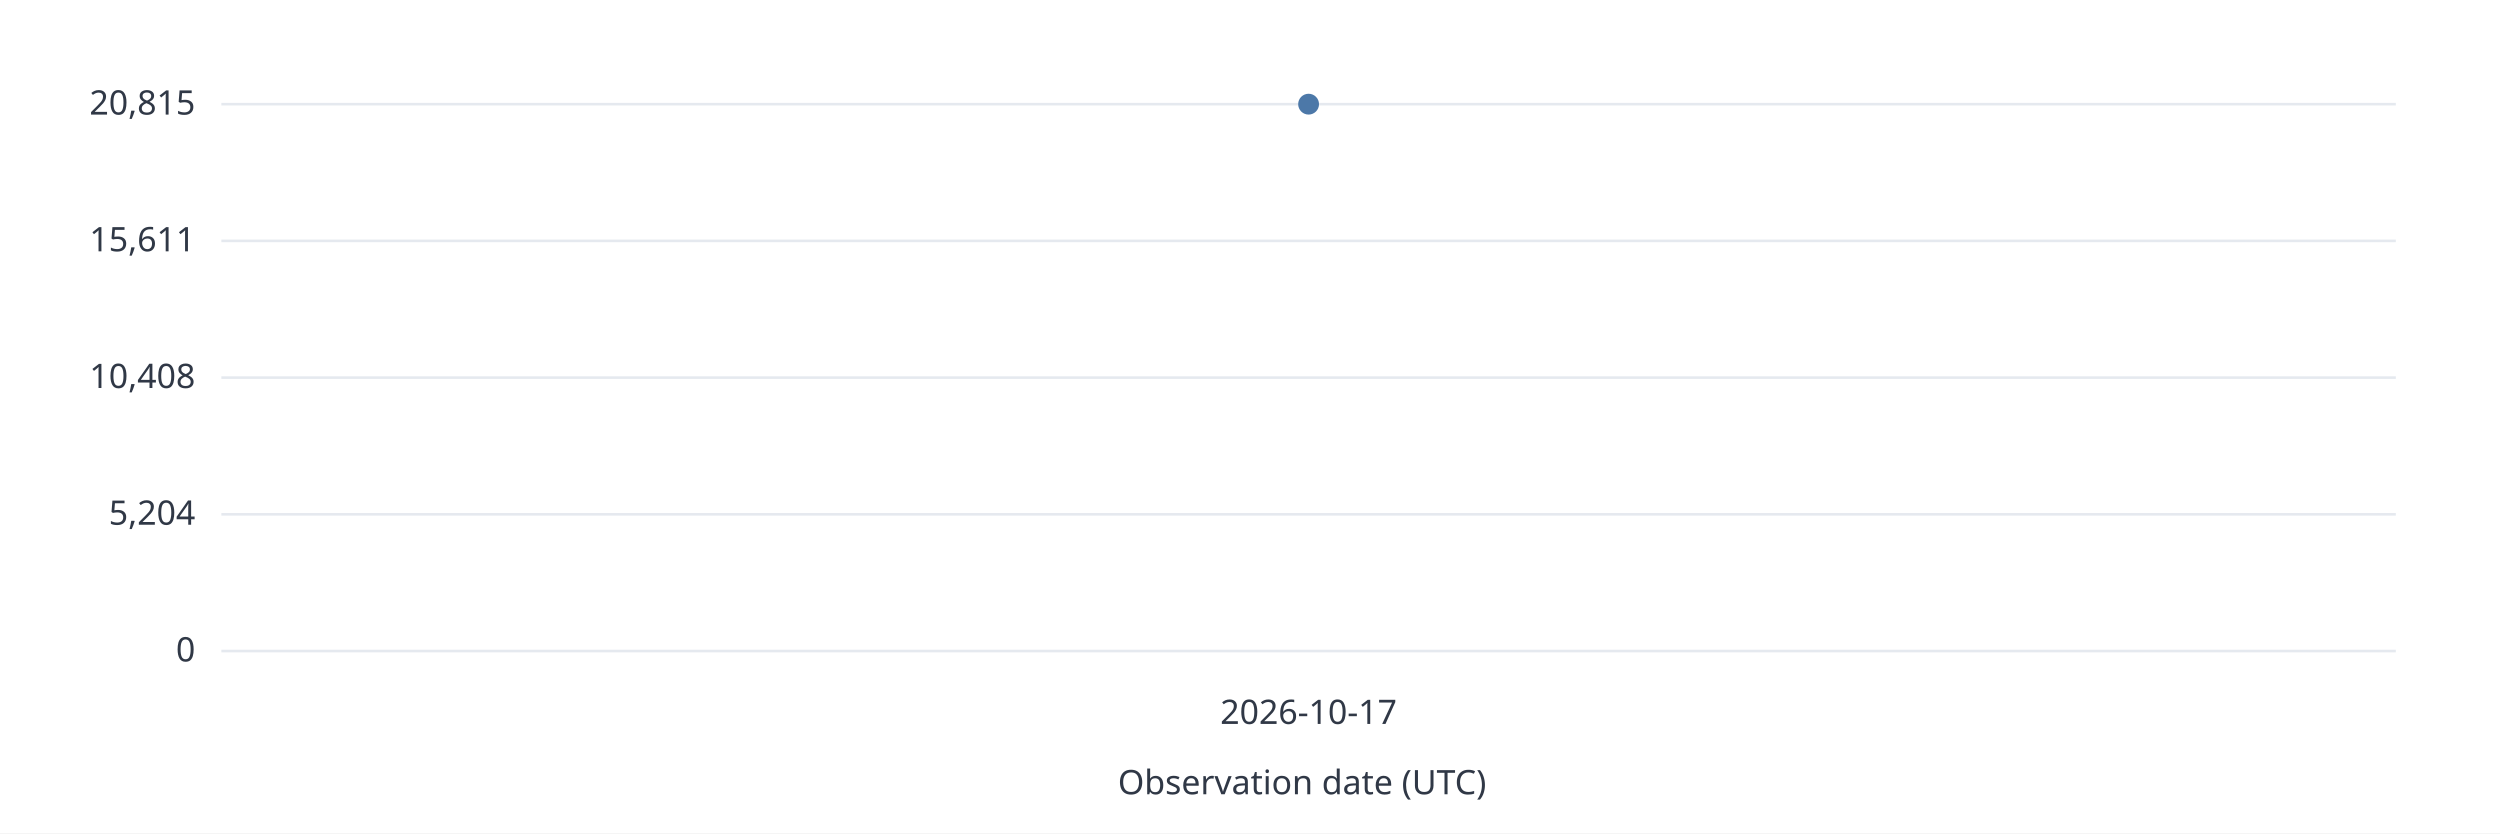
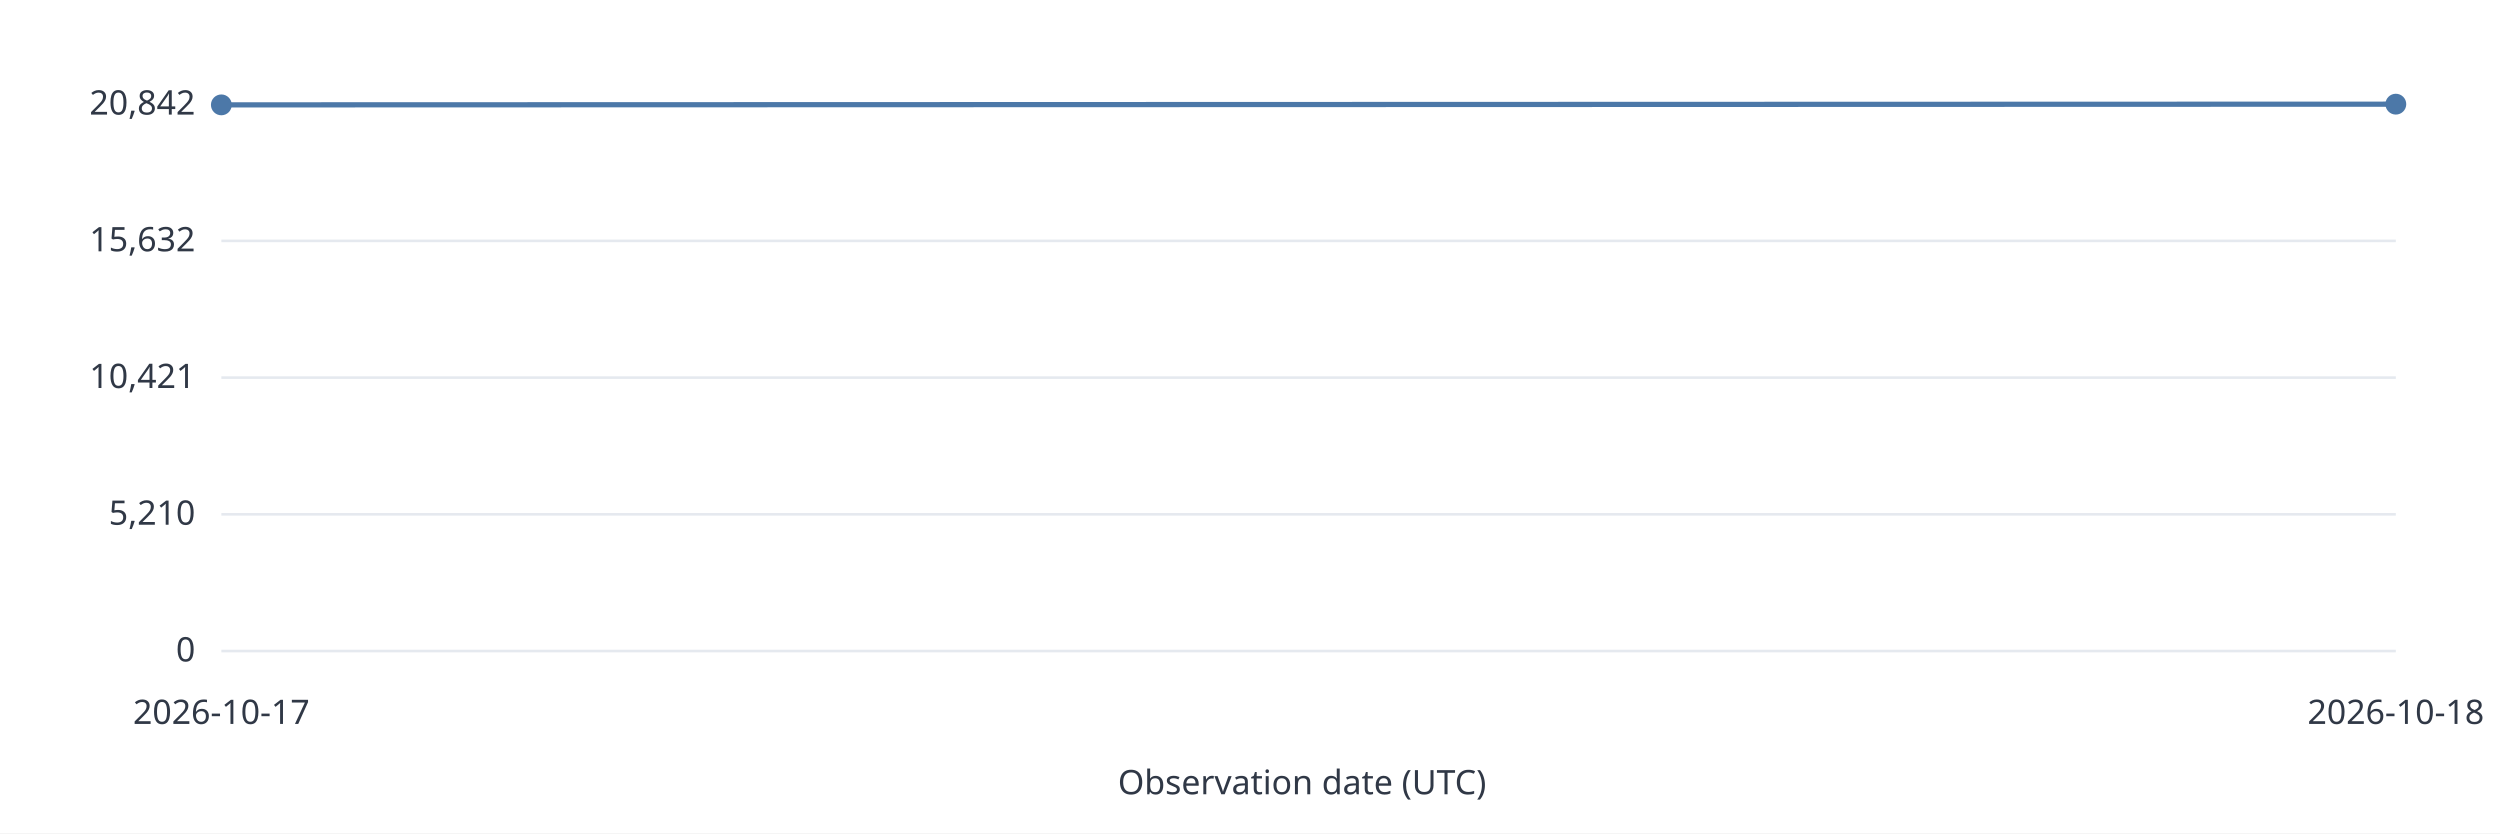
<svg xmlns="http://www.w3.org/2000/svg" width="960" height="320" viewBox="0 0 960 320" role="img">
  <style>text{font:13px system-ui,sans-serif;fill:#303846}.grid{stroke:#e5e9ef}.series{stroke:#4c78a8;stroke-width:2;fill:none}</style>
  <rect width="960" height="320" fill="white" />
  <path class="grid" d="M85 250.0H920" />
  <text x="75.0" y="254.0" text-anchor="end">0</text>
  <path class="grid" d="M85 197.5H920" />
-   <text x="75.0" y="201.5" text-anchor="end">5,204</text>
+   <text x="75.0" y="201.5" text-anchor="end">5,210</text>
  <path class="grid" d="M85 145.0H920" />
-   <text x="75.0" y="149.0" text-anchor="end">10,408</text>
+   <text x="75.0" y="149.0" text-anchor="end">10,421</text>
  <path class="grid" d="M85 92.5H920" />
-   <text x="75.0" y="96.5" text-anchor="end">15,611</text>
+   <text x="75.0" y="96.5" text-anchor="end">15,632</text>
  <path class="grid" d="M85 40.0H920" />
-   <text x="75.0" y="44.0" text-anchor="end">20,815</text>
-   <circle data-date="2026-10-17" cx="502.50" cy="40.00" r="4" fill="#4c78a8" />
-   <text x="502.5" y="278.0" text-anchor="middle">2026-10-17</text>
+   <text x="75.0" y="44.0" text-anchor="end">20,842</text>
+   <circle data-date="2026-10-17" cx="85.00" cy="40.27" r="4" fill="#4c78a8" />
+   <path class="series" d="M85.00 40.27L920.00 40.00" />
+   <circle data-date="2026-10-18" cx="920.00" cy="40.00" r="4" fill="#4c78a8" />
+   <text x="85.0" y="278.0" text-anchor="middle">2026-10-17</text>
+   <text x="920.0" y="278.0" text-anchor="middle">2026-10-18</text>
  <text x="500.0" y="305.0" text-anchor="middle">Observation date (UTC)</text>
</svg>
